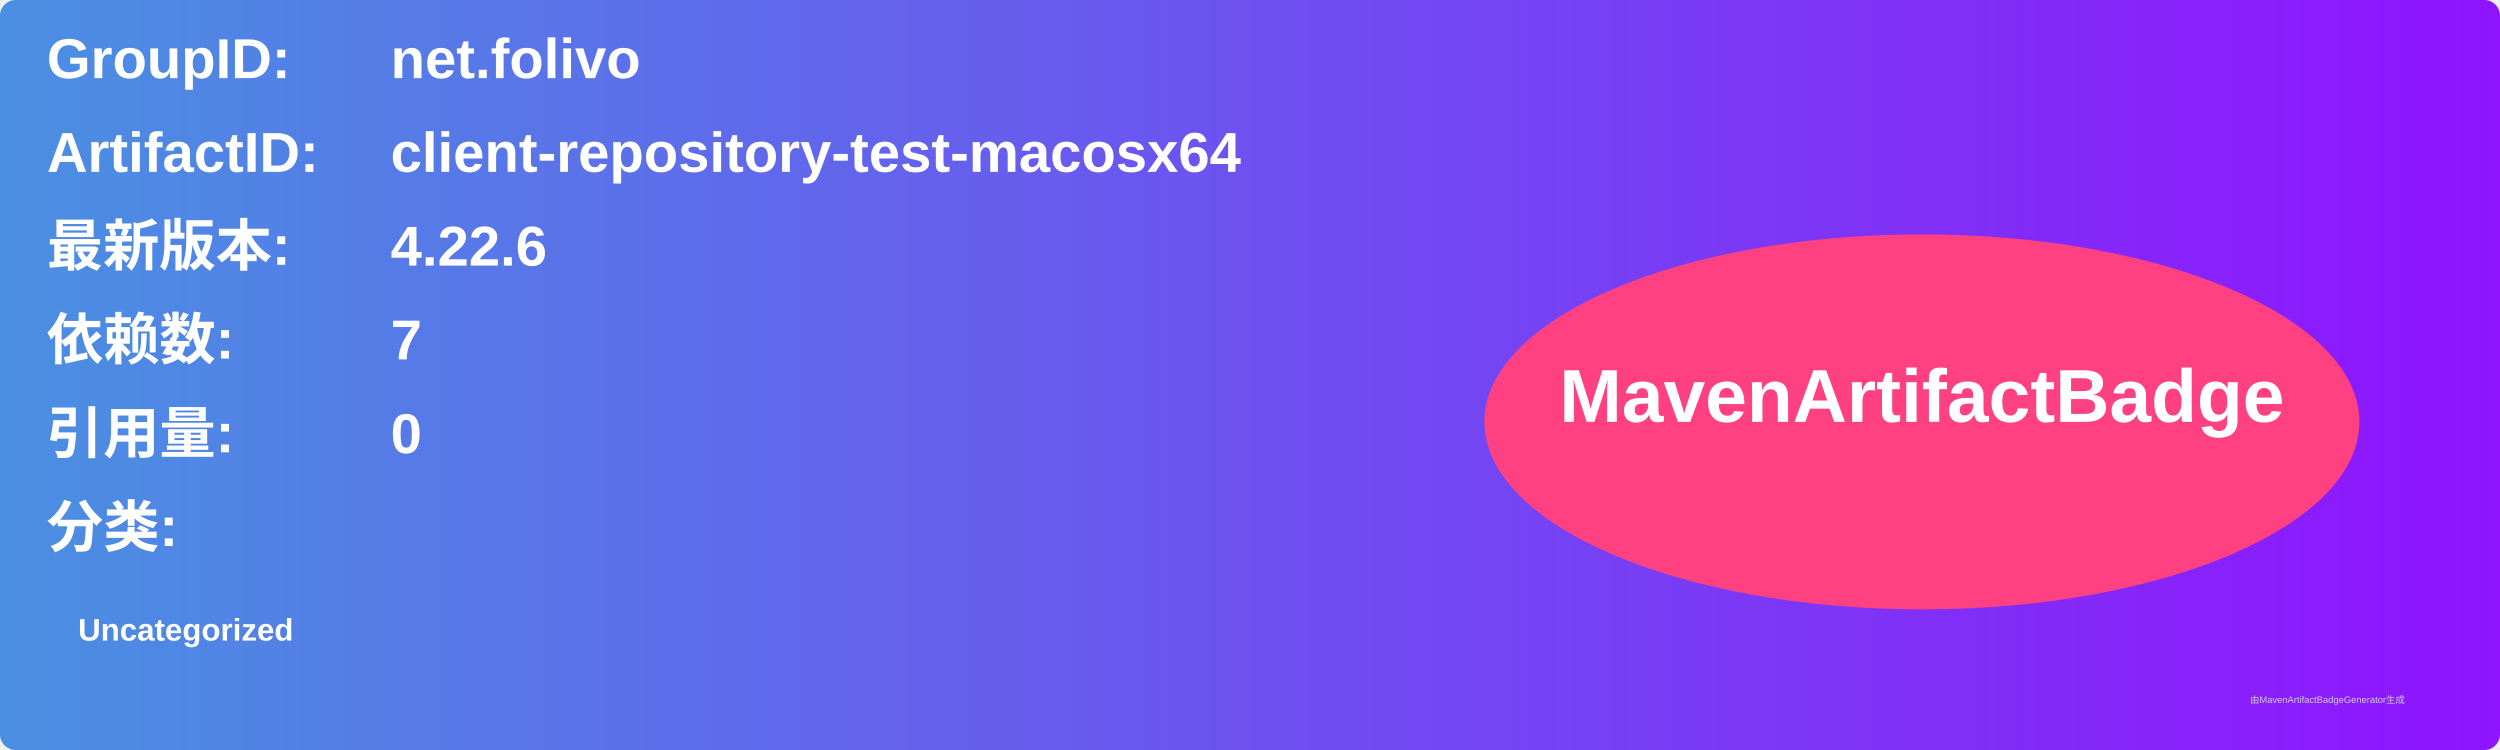
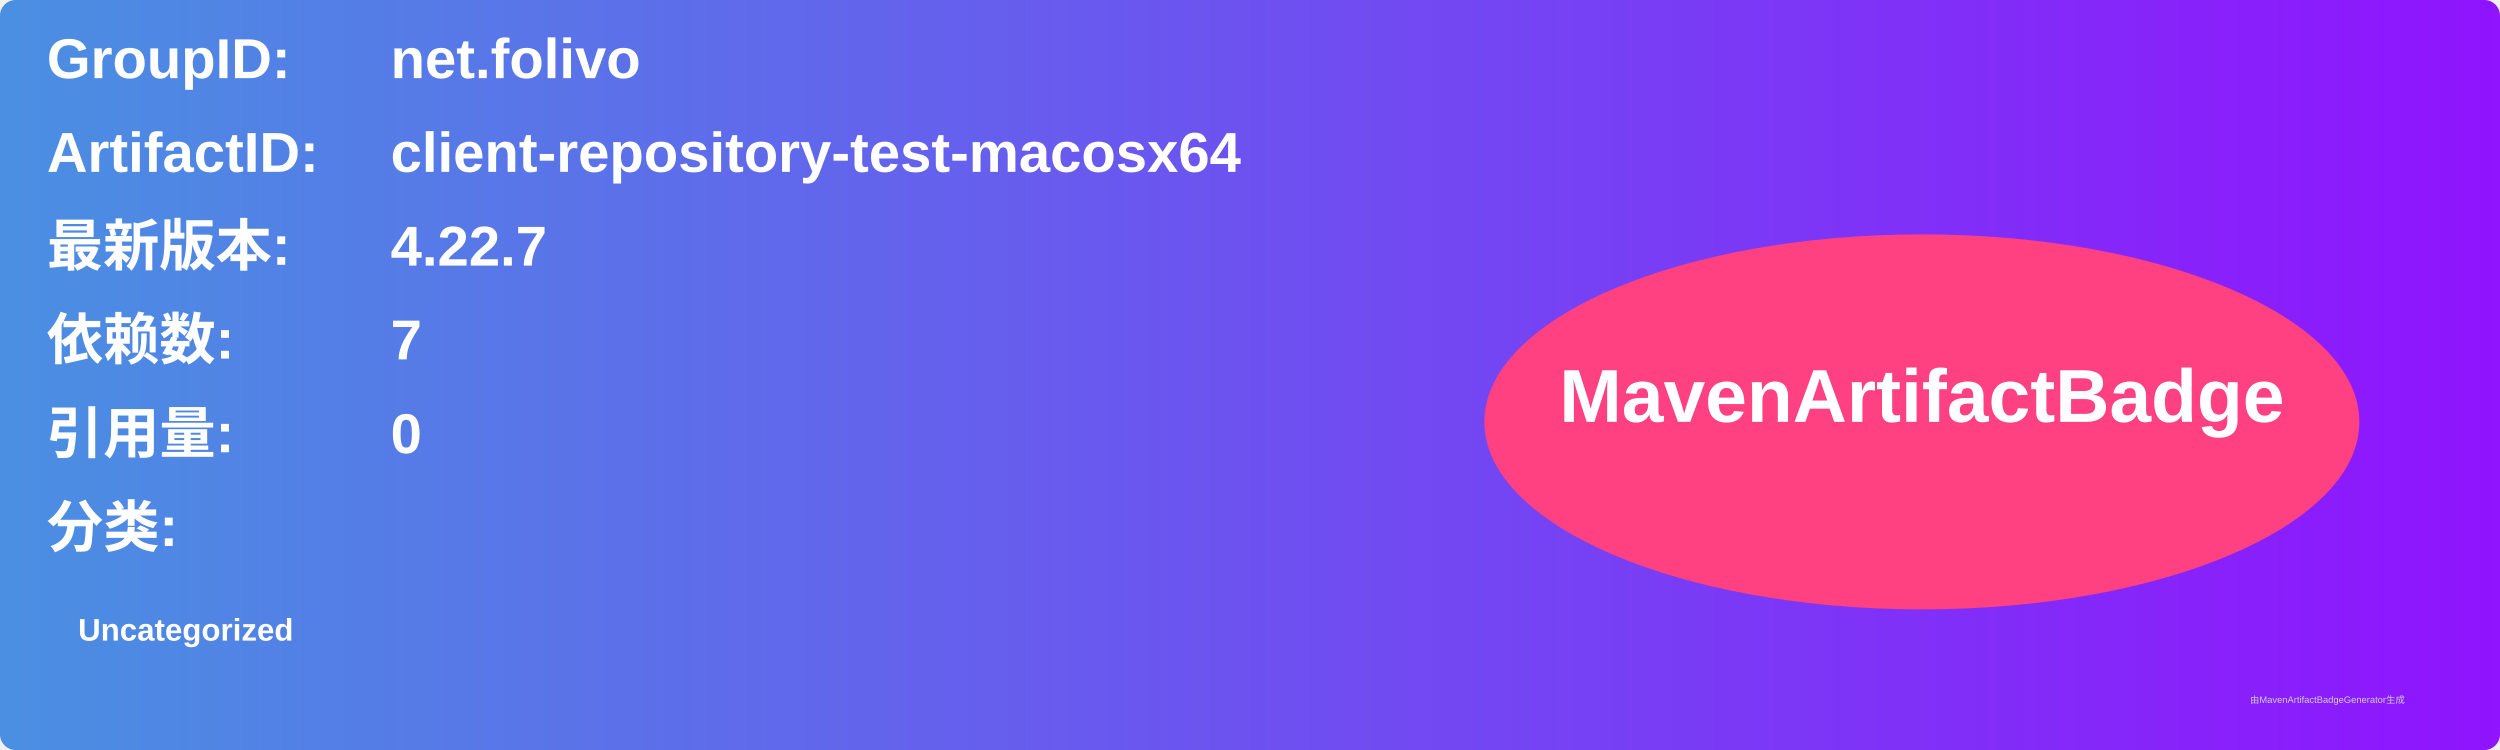
<svg xmlns="http://www.w3.org/2000/svg" width="800" height="240" viewBox="0 0 800 240">
  <linearGradient id="grad" x1="0%" y1="0%" x2="100%" y2="0%">
    <stop offset="0%" stop-color="#4a90e2" />
    <stop offset="100%" stop-color="#9013fe" />
  </linearGradient>
  <rect width="100%" height="100%" rx="5" ry="5" fill="url(#grad)" />
  <g transform="translate(15, 15)">
    <text x="0" y="10" font-family="Arial" font-size="18" fill="white" font-weight="bold" width="260">GroupID:</text>
    <text x="110" y="10" font-family="Arial" font-size="18" fill="white" font-weight="bold" width="460">net.folivo</text>
    <text x="0" y="40" font-family="Arial" font-size="18" fill="white" font-weight="bold" width="260">ArtifactID:</text>
    <text x="110" y="40" font-family="Arial" font-size="18" fill="white" font-weight="bold" width="460">client-repository-test-macosx64</text>
    <text x="0" y="70" font-family="Arial" font-size="18" fill="white" font-weight="bold">最新版本:</text>
    <text x="110" y="70" font-family="Arial" font-size="18" fill="white" font-weight="bold">
-       <tspan font-weight="bold">4.22.6</tspan>
+       <tspan font-weight="bold">4.22.7</tspan>
    </text>
    <text x="0" y="100" font-family="Arial" font-size="18" fill="white" font-weight="bold">依赖数: </text>
    <text x="110" y="100" font-family="Arial" font-size="18" fill="white">
      <tspan font-weight="bold">7</tspan>
    </text>
    <text x="0" y="130" font-family="Arial" font-size="18" fill="white" font-weight="bold">引用量: </text>
    <text x="110" y="130" font-family="Arial" font-size="18" fill="white">
      <tspan font-weight="bold">0</tspan>
    </text>
    <text x="0" y="160" font-family="Arial" font-size="18" fill="white" font-weight="bold">分类:</text>
    <text x="10" y="190" font-family="Arial" font-size="10" fill="white">
      <tspan font-weight="bold">Uncategorized</tspan>
    </text>
    <ellipse cx="600" cy="120" rx="140" ry="60" fill="#ff4081" />
    <text x="600" y="120" text-anchor="middle" font-family="Arial" font-size="24" fill="white" font-weight="bold">MavenArtifactBadge</text>
  </g>
  <text x="720" y="225" font-family="Arial" font-size="3" fill="#d0d0d0">由MavenArtifactBadgeGenerator生成</text>
</svg>
